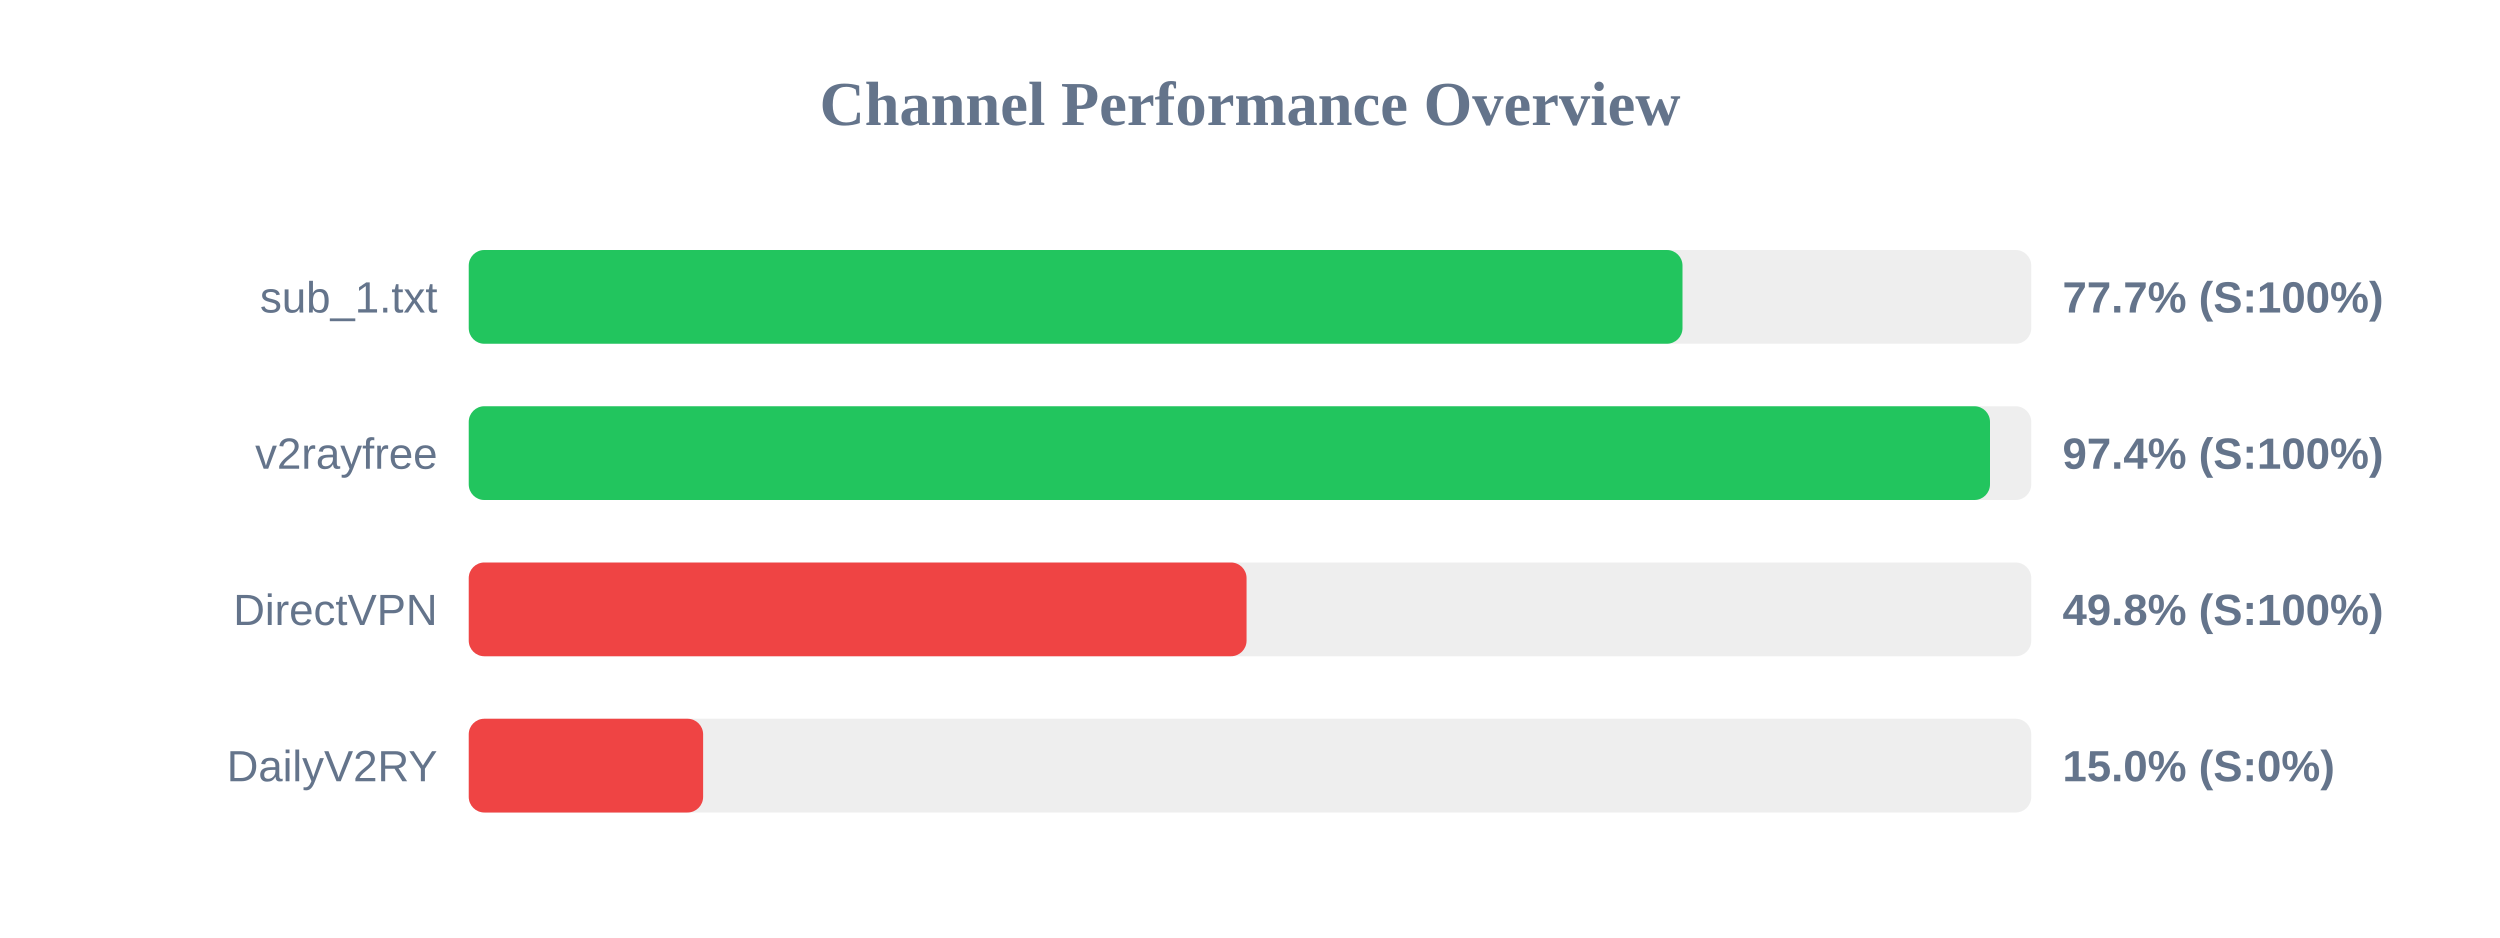
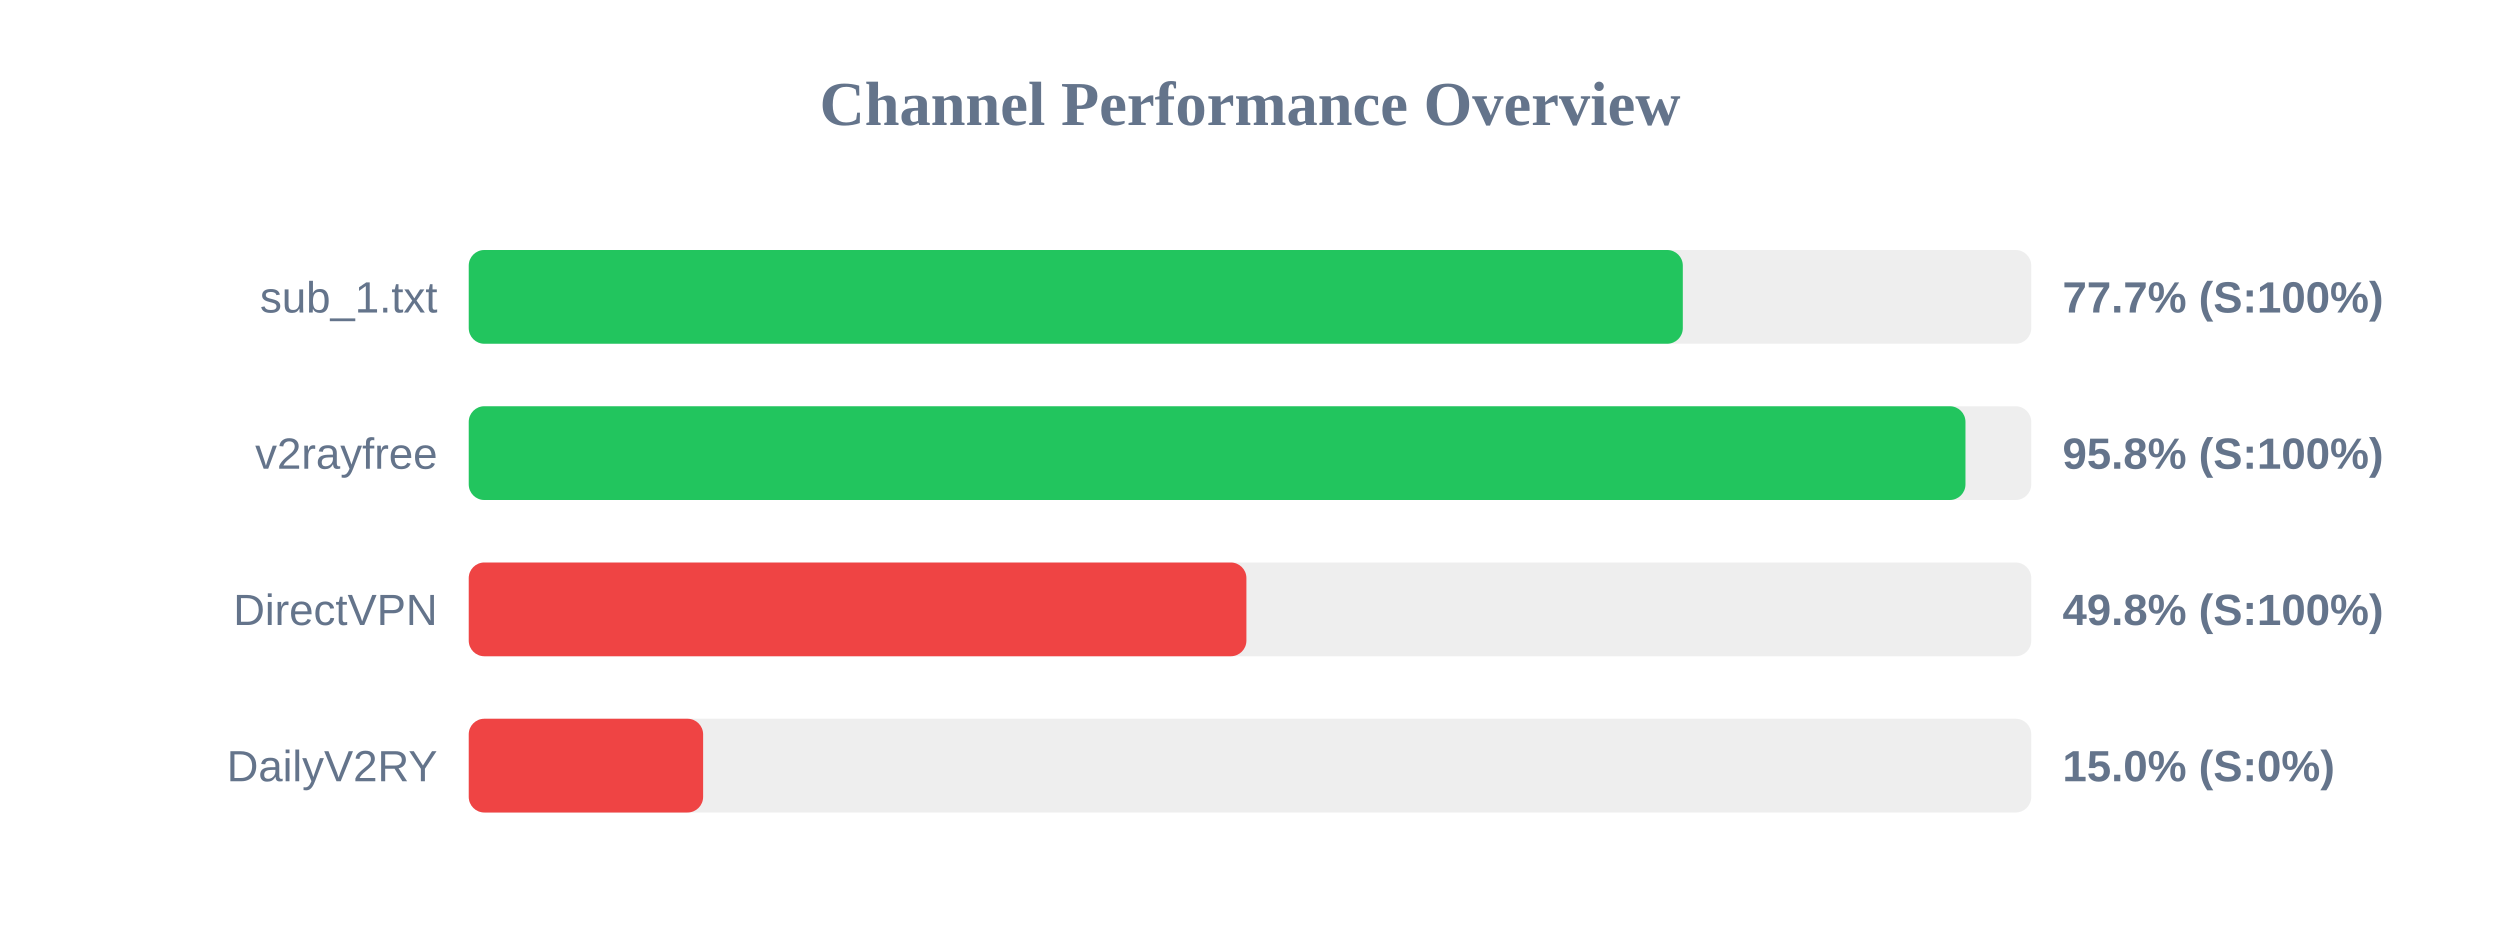
<svg xmlns="http://www.w3.org/2000/svg" width="800" height="300" version="1.1">
  <style>
        .row { font: 14px Arial; fill: #64748b; }
        .score { font: bold 14px Arial; fill: #64748b; }
    </style>
  <text x="400" y="40" text-anchor="middle" font-size="20px" font-weight="bold" fill="#64748b">Channel Performance Overview</text>
  <rect x="150" y="80" width="500" height="30" fill="#eee" rx="5" />
-   <rect x="150" y="80" width="388.4" height="30" fill="#22c55e" rx="5" />
+   <rect x="150" y="80" width="388.5" height="30" fill="#22c55e" rx="5" />
  <text x="140" y="100" text-anchor="end" class="row">sub_1.txt</text>
  <text x="660" y="100" text-anchor="start" class="score">77.7% (S:100%)</text>
  <rect x="150" y="130" width="500" height="30" fill="#eee" rx="5" />
-   <rect x="150" y="130" width="486.8" height="30" fill="#22c55e" rx="5" />
+   <rect x="150" y="130" width="478.95" height="30" fill="#22c55e" rx="5" />
  <text x="140" y="150" text-anchor="end" class="row">v2rayfree</text>
-   <text x="660" y="150" text-anchor="start" class="score">97.4% (S:100%)</text>
+   <text x="660" y="150" text-anchor="start" class="score">95.8% (S:100%)</text>
  <rect x="150" y="180" width="500" height="30" fill="#eee" rx="5" />
-   <rect x="150" y="180" width="248.9" height="30" fill="#ef4444" rx="5" />
+   <rect x="150" y="180" width="248.85" height="30" fill="#ef4444" rx="5" />
  <text x="140" y="200" text-anchor="end" class="row">DirectVPN</text>
  <text x="660" y="200" text-anchor="start" class="score">49.8% (S:100%)</text>
  <rect x="150" y="230" width="500" height="30" fill="#eee" rx="5" />
  <rect x="150" y="230" width="75.0" height="30" fill="#ef4444" rx="5" />
  <text x="140" y="250" text-anchor="end" class="row">DailyV2RY</text>
  <text x="660" y="250" text-anchor="start" class="score">15.0% (S:0%)</text>
</svg>
